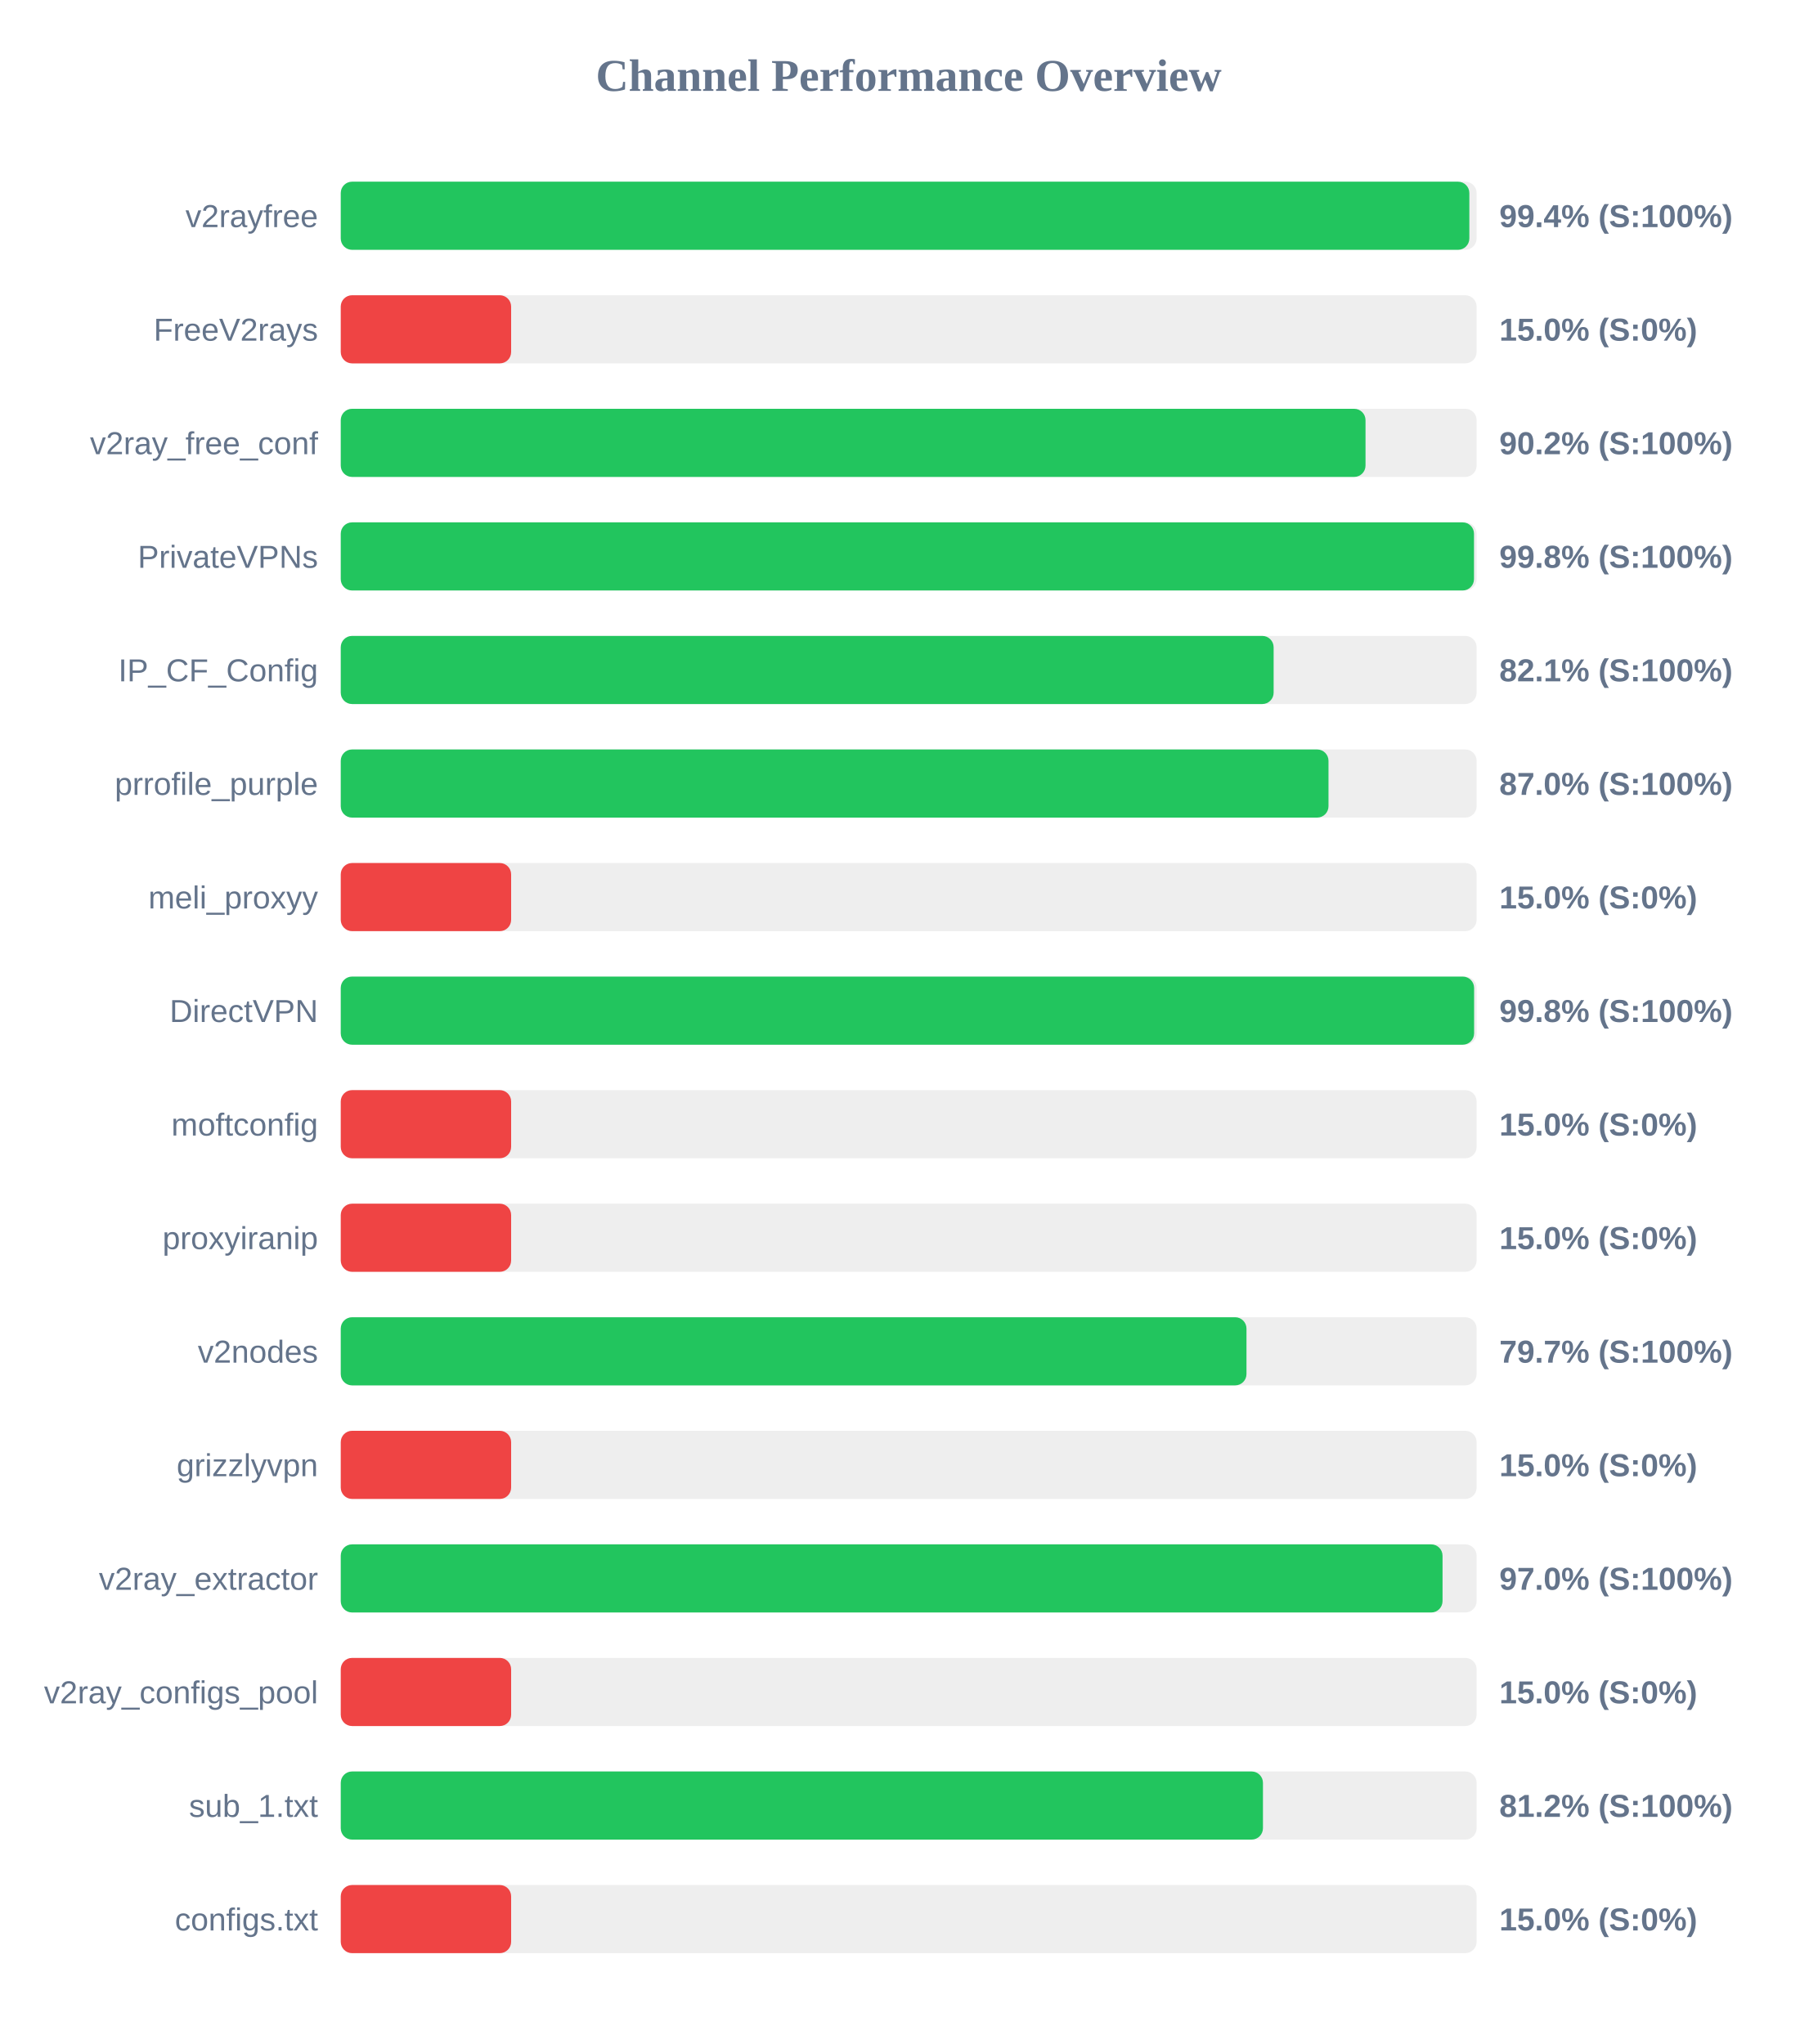
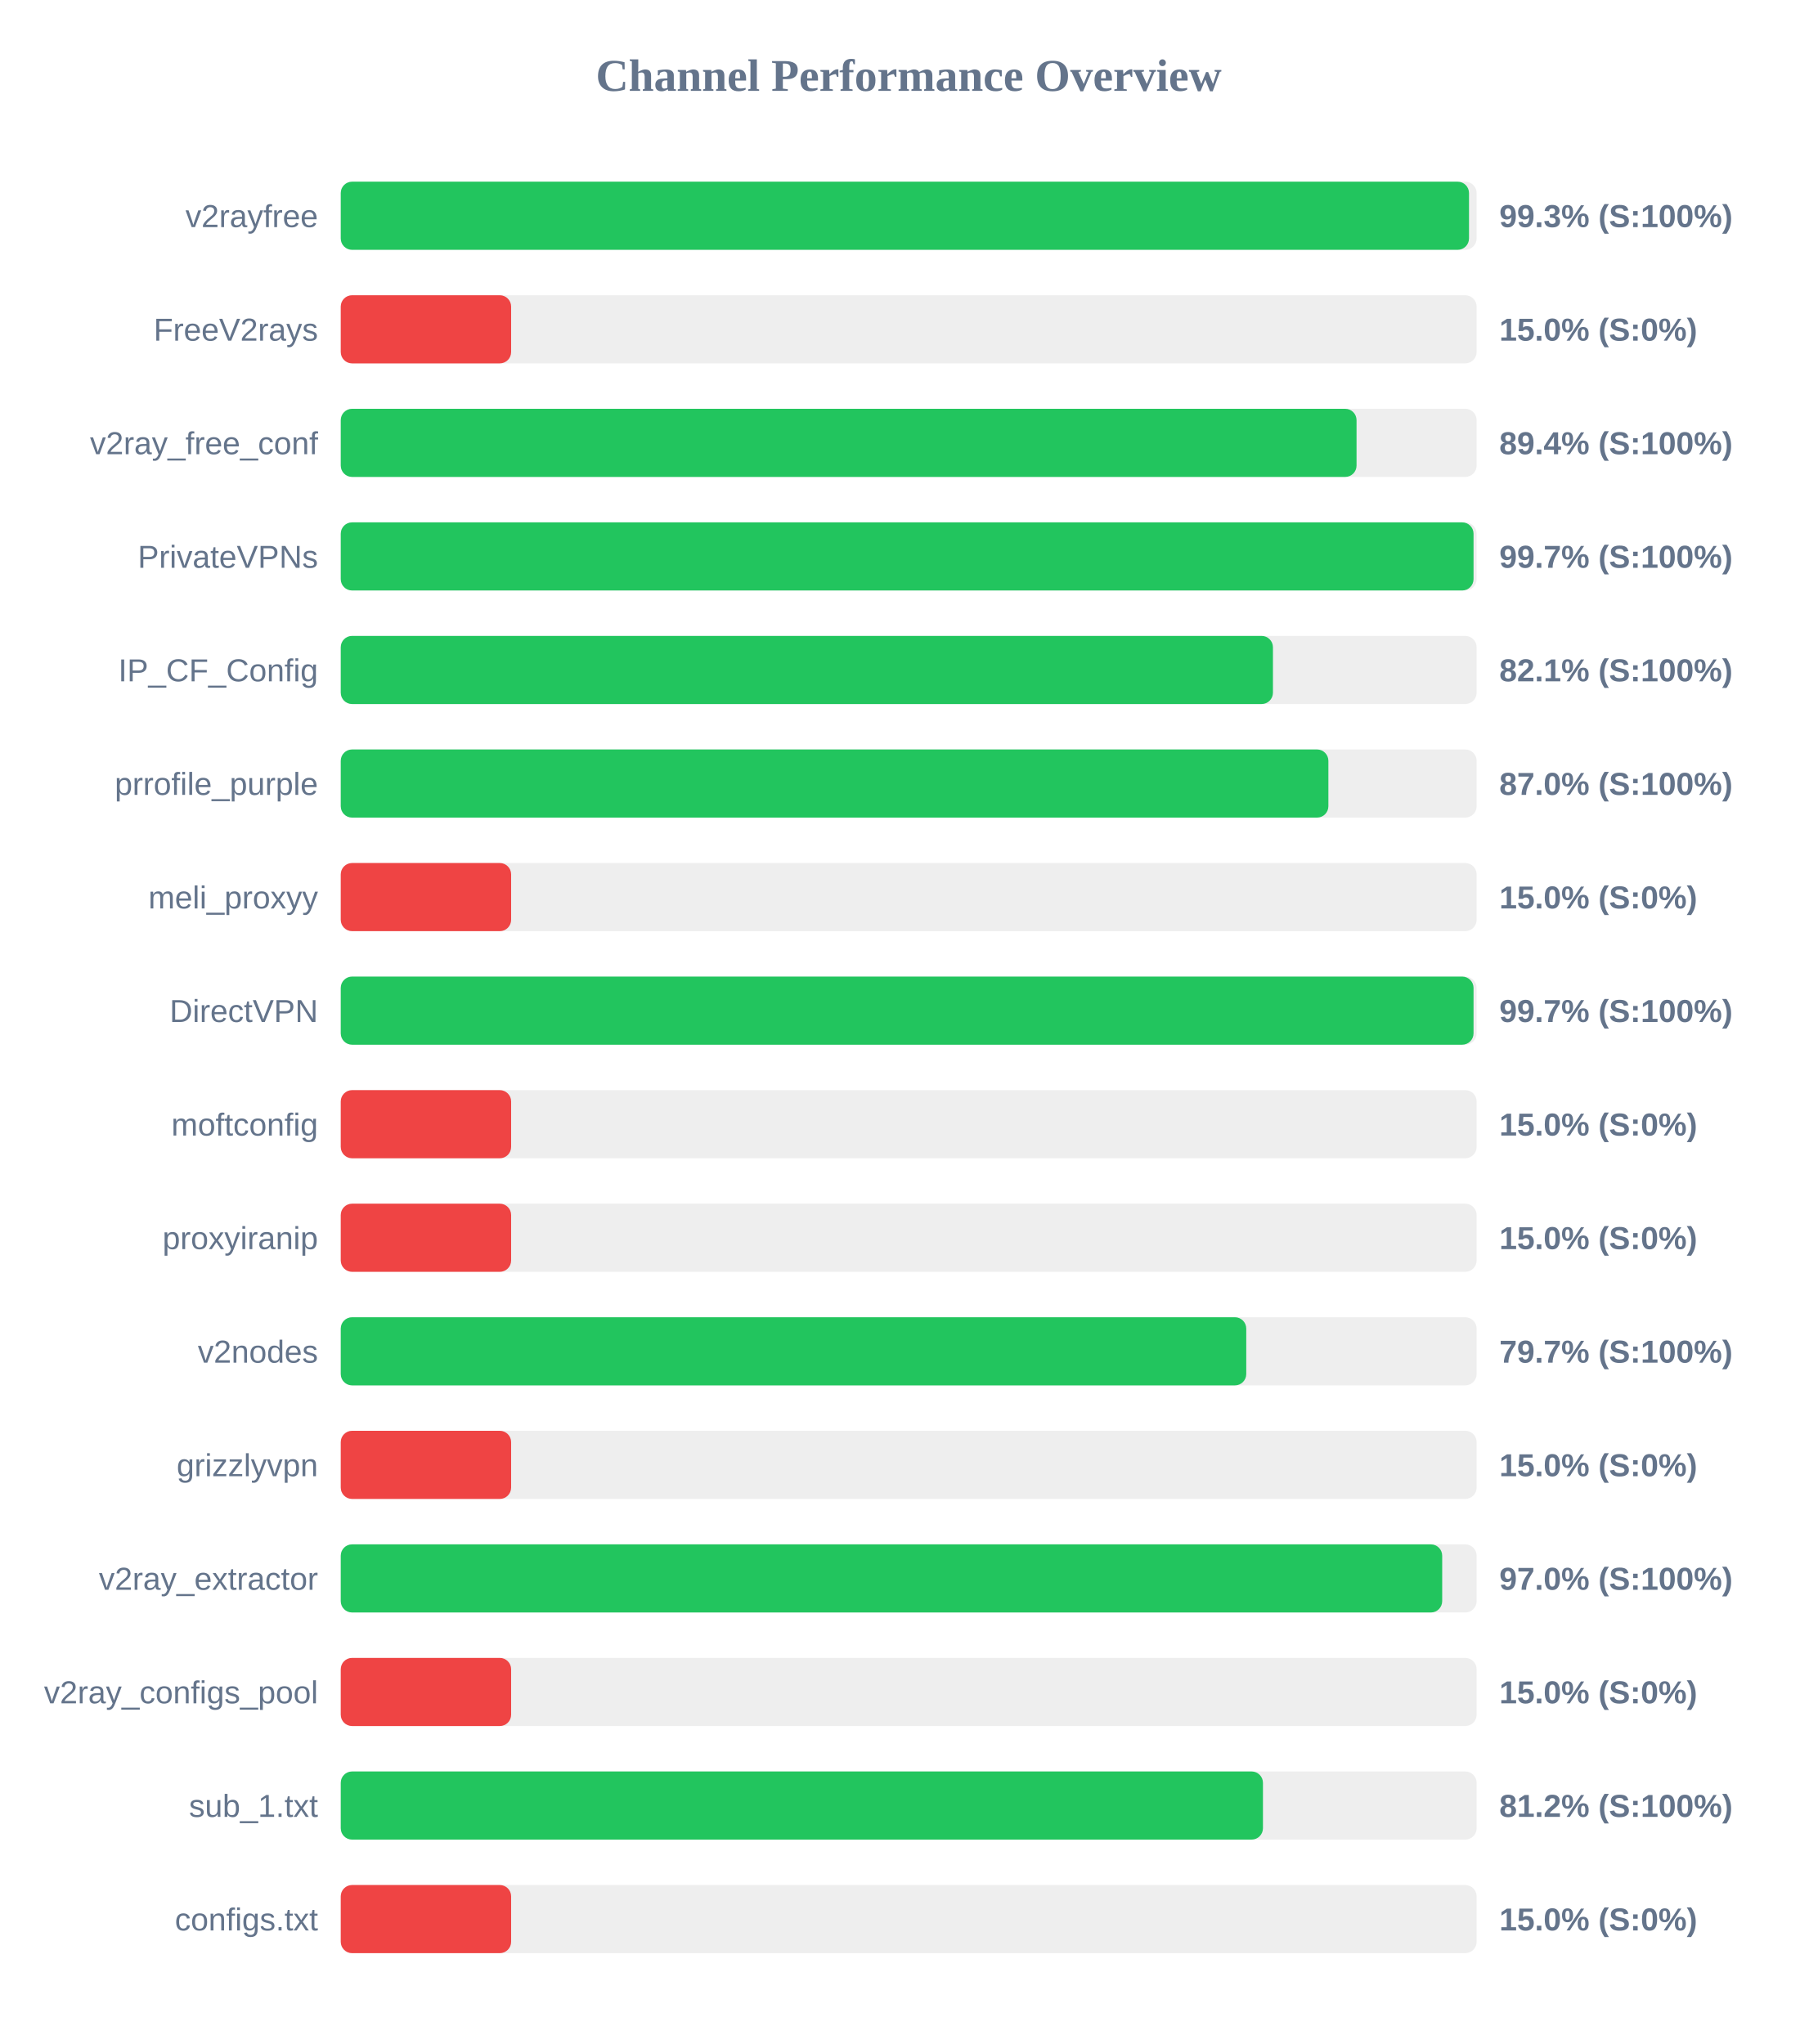
<svg xmlns="http://www.w3.org/2000/svg" width="800" height="900" version="1.1">
  <style>
        .row { font: 14px Arial; fill: #64748b; }
        .score { font: bold 14px Arial; fill: #64748b; }
    </style>
  <text x="400" y="40" text-anchor="middle" font-size="20px" font-weight="bold" fill="#64748b">Channel Performance Overview</text>
  <rect x="150" y="80" width="500" height="30" fill="#eee" rx="5" />
-   <rect x="150" y="80" width="496.8" height="30" fill="#22c55e" rx="5" />
+   <rect x="150" y="80" width="496.65" height="30" fill="#22c55e" rx="5" />
  <text x="140" y="100" text-anchor="end" class="row">v2rayfree</text>
-   <text x="660" y="100" text-anchor="start" class="score">99.4% (S:100%)</text>
+   <text x="660" y="100" text-anchor="start" class="score">99.3% (S:100%)</text>
  <rect x="150" y="130" width="500" height="30" fill="#eee" rx="5" />
  <rect x="150" y="130" width="75.0" height="30" fill="#ef4444" rx="5" />
  <text x="140" y="150" text-anchor="end" class="row">FreeV2rays</text>
  <text x="660" y="150" text-anchor="start" class="score">15.0% (S:0%)</text>
  <rect x="150" y="180" width="500" height="30" fill="#eee" rx="5" />
-   <rect x="150" y="180" width="451.1" height="30" fill="#22c55e" rx="5" />
+   <rect x="150" y="180" width="447.15" height="30" fill="#22c55e" rx="5" />
  <text x="140" y="200" text-anchor="end" class="row">v2ray_free_conf</text>
-   <text x="660" y="200" text-anchor="start" class="score">90.2% (S:100%)</text>
+   <text x="660" y="200" text-anchor="start" class="score">89.4% (S:100%)</text>
  <rect x="150" y="230" width="500" height="30" fill="#eee" rx="5" />
-   <rect x="150" y="230" width="498.85" height="30" fill="#22c55e" rx="5" />
+   <rect x="150" y="230" width="498.65" height="30" fill="#22c55e" rx="5" />
  <text x="140" y="250" text-anchor="end" class="row">PrivateVPNs</text>
-   <text x="660" y="250" text-anchor="start" class="score">99.8% (S:100%)</text>
+   <text x="660" y="250" text-anchor="start" class="score">99.7% (S:100%)</text>
  <rect x="150" y="280" width="500" height="30" fill="#eee" rx="5" />
-   <rect x="150" y="280" width="410.65" height="30" fill="#22c55e" rx="5" />
+   <rect x="150" y="280" width="410.35" height="30" fill="#22c55e" rx="5" />
  <text x="140" y="300" text-anchor="end" class="row">IP_CF_Config</text>
  <text x="660" y="300" text-anchor="start" class="score">82.1% (S:100%)</text>
  <rect x="150" y="330" width="500" height="30" fill="#eee" rx="5" />
-   <rect x="150" y="330" width="434.8" height="30" fill="#22c55e" rx="5" />
+   <rect x="150" y="330" width="434.75" height="30" fill="#22c55e" rx="5" />
  <text x="140" y="350" text-anchor="end" class="row">prrofile_purple</text>
  <text x="660" y="350" text-anchor="start" class="score">87.0% (S:100%)</text>
  <rect x="150" y="380" width="500" height="30" fill="#eee" rx="5" />
  <rect x="150" y="380" width="75.0" height="30" fill="#ef4444" rx="5" />
  <text x="140" y="400" text-anchor="end" class="row">meli_proxyy</text>
  <text x="660" y="400" text-anchor="start" class="score">15.0% (S:0%)</text>
  <rect x="150" y="430" width="500" height="30" fill="#eee" rx="5" />
-   <rect x="150" y="430" width="498.9" height="30" fill="#22c55e" rx="5" />
+   <rect x="150" y="430" width="498.65" height="30" fill="#22c55e" rx="5" />
  <text x="140" y="450" text-anchor="end" class="row">DirectVPN</text>
-   <text x="660" y="450" text-anchor="start" class="score">99.8% (S:100%)</text>
+   <text x="660" y="450" text-anchor="start" class="score">99.7% (S:100%)</text>
  <rect x="150" y="480" width="500" height="30" fill="#eee" rx="5" />
  <rect x="150" y="480" width="75.0" height="30" fill="#ef4444" rx="5" />
  <text x="140" y="500" text-anchor="end" class="row">moftconfig</text>
  <text x="660" y="500" text-anchor="start" class="score">15.0% (S:0%)</text>
  <rect x="150" y="530" width="500" height="30" fill="#eee" rx="5" />
  <rect x="150" y="530" width="75.0" height="30" fill="#ef4444" rx="5" />
  <text x="140" y="550" text-anchor="end" class="row">proxyiranip</text>
  <text x="660" y="550" text-anchor="start" class="score">15.0% (S:0%)</text>
  <rect x="150" y="580" width="500" height="30" fill="#eee" rx="5" />
-   <rect x="150" y="580" width="398.7" height="30" fill="#22c55e" rx="5" />
+   <rect x="150" y="580" width="398.6" height="30" fill="#22c55e" rx="5" />
  <text x="140" y="600" text-anchor="end" class="row">v2nodes</text>
  <text x="660" y="600" text-anchor="start" class="score">79.7% (S:100%)</text>
  <rect x="150" y="630" width="500" height="30" fill="#eee" rx="5" />
  <rect x="150" y="630" width="75.0" height="30" fill="#ef4444" rx="5" />
  <text x="140" y="650" text-anchor="end" class="row">grizzlyvpn</text>
  <text x="660" y="650" text-anchor="start" class="score">15.0% (S:0%)</text>
  <rect x="150" y="680" width="500" height="30" fill="#eee" rx="5" />
-   <rect x="150" y="680" width="485.0" height="30" fill="#22c55e" rx="5" />
+   <rect x="150" y="680" width="484.85" height="30" fill="#22c55e" rx="5" />
  <text x="140" y="700" text-anchor="end" class="row">v2ray_extractor</text>
  <text x="660" y="700" text-anchor="start" class="score">97.0% (S:100%)</text>
  <rect x="150" y="730" width="500" height="30" fill="#eee" rx="5" />
  <rect x="150" y="730" width="75.0" height="30" fill="#ef4444" rx="5" />
  <text x="140" y="750" text-anchor="end" class="row">v2ray_configs_pool</text>
  <text x="660" y="750" text-anchor="start" class="score">15.0% (S:0%)</text>
  <rect x="150" y="780" width="500" height="30" fill="#eee" rx="5" />
  <rect x="150" y="780" width="405.95" height="30" fill="#22c55e" rx="5" />
  <text x="140" y="800" text-anchor="end" class="row">sub_1.txt</text>
  <text x="660" y="800" text-anchor="start" class="score">81.2% (S:100%)</text>
  <rect x="150" y="830" width="500" height="30" fill="#eee" rx="5" />
  <rect x="150" y="830" width="75.0" height="30" fill="#ef4444" rx="5" />
  <text x="140" y="850" text-anchor="end" class="row">configs.txt</text>
  <text x="660" y="850" text-anchor="start" class="score">15.0% (S:0%)</text>
</svg>
